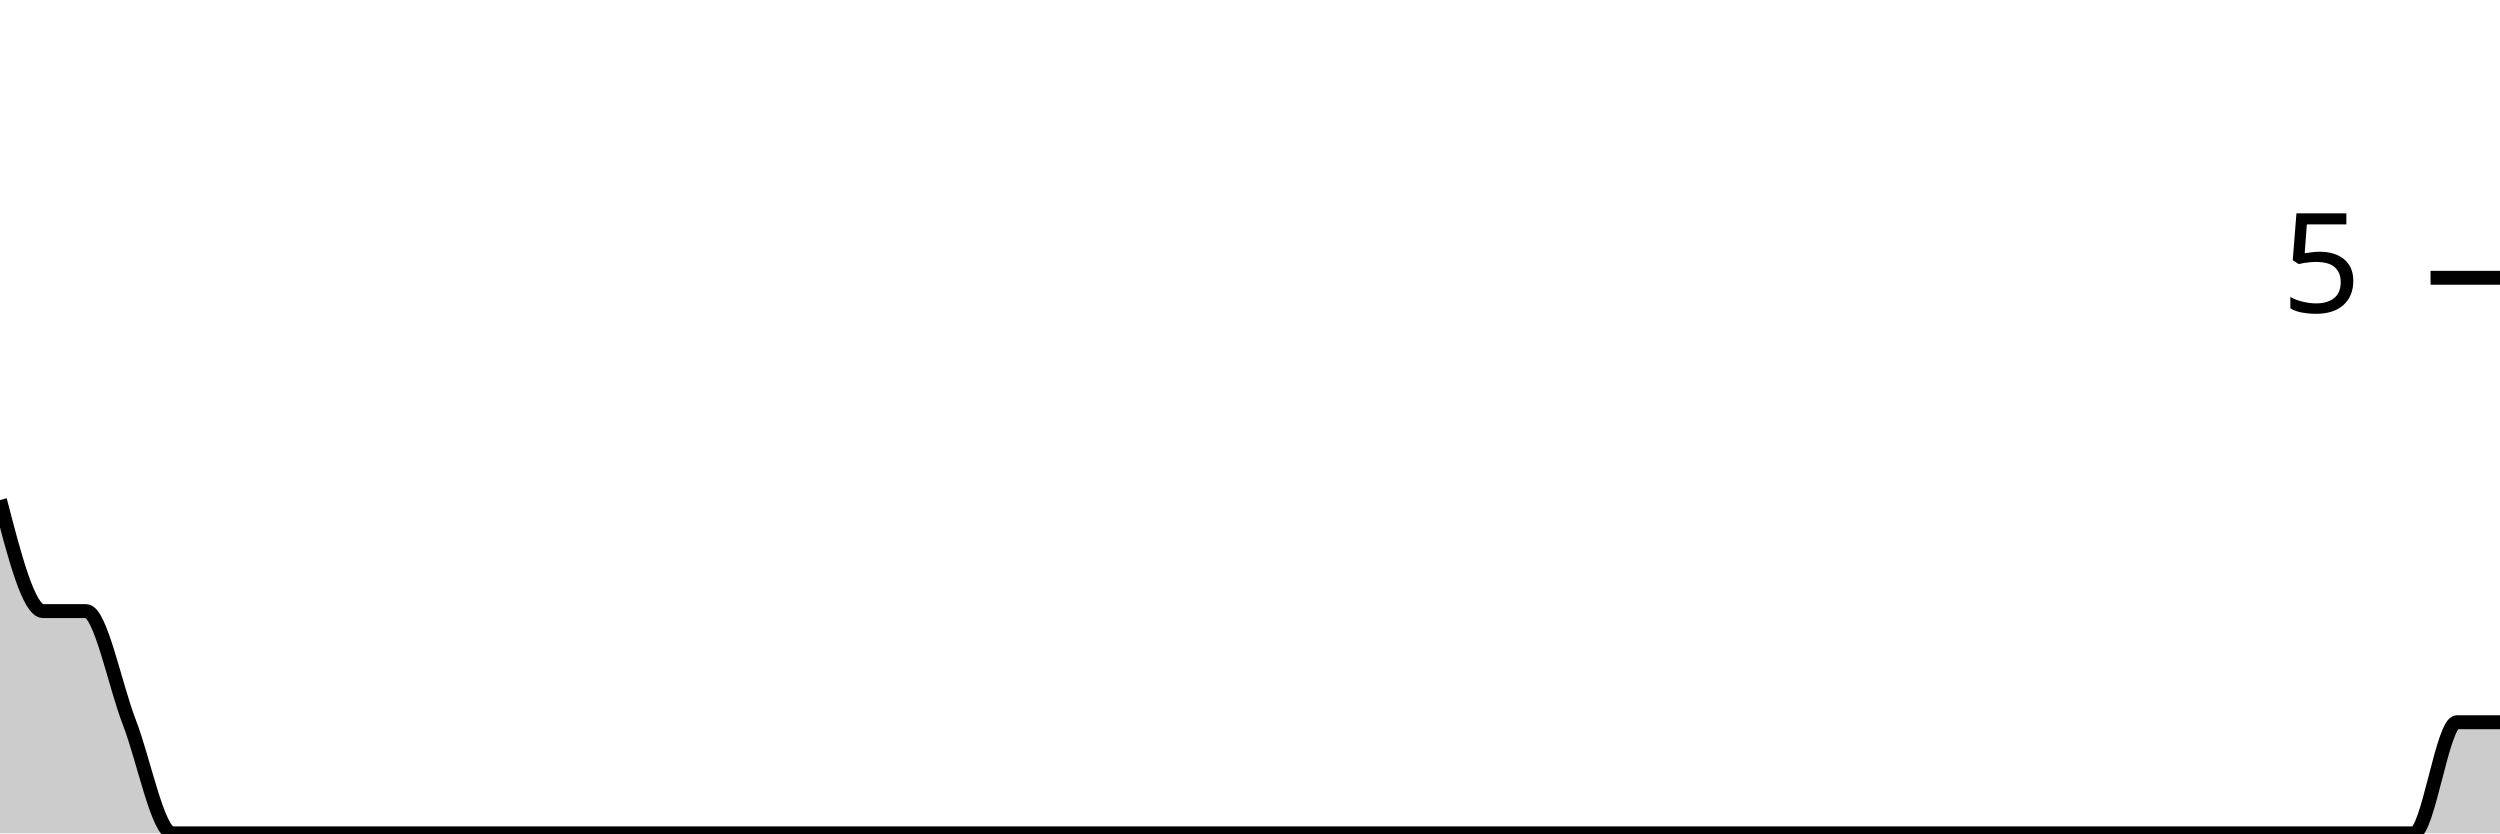
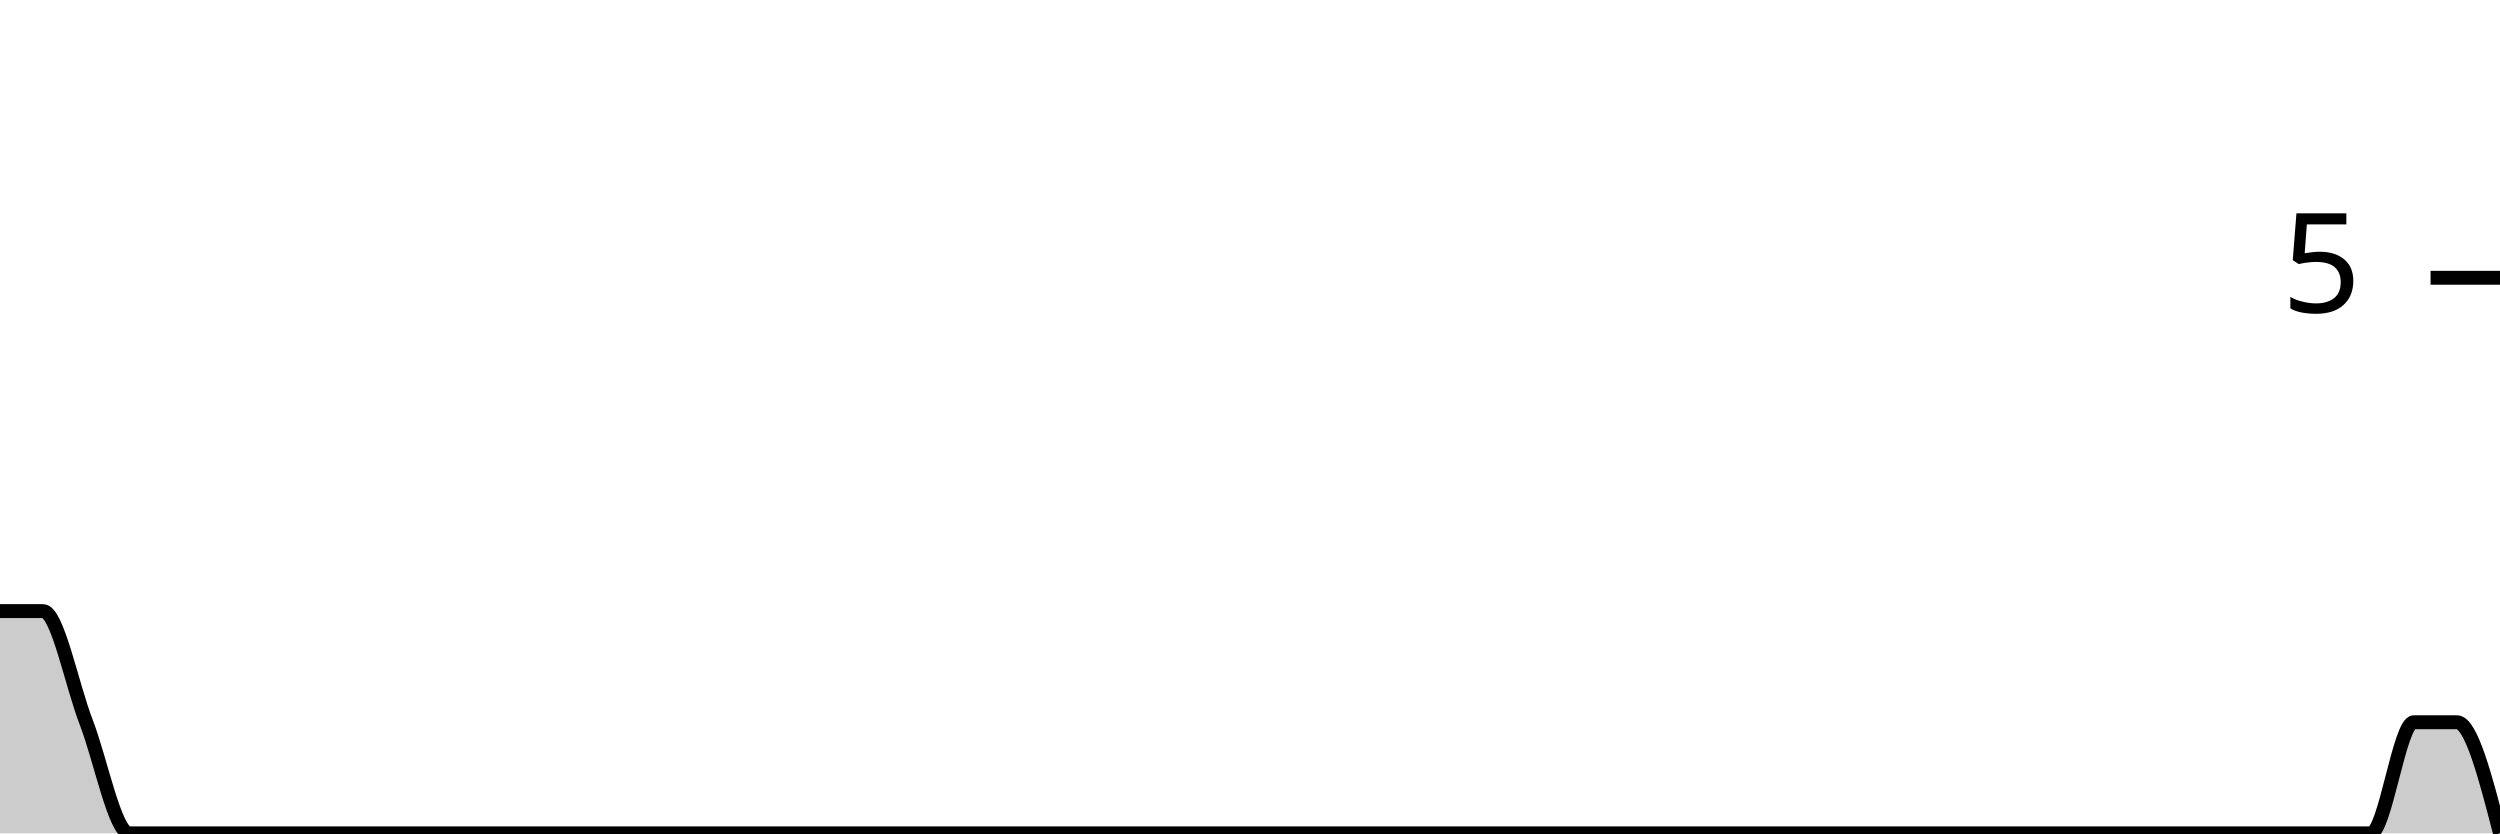
<svg xmlns="http://www.w3.org/2000/svg" viewBox="0 0 180 60">
  <g transform="translate(0,20)">
-     <path class="area" fill="rgba(0, 0, 0, 0.2)" d="M0,16C1.034,20,2.069,24,3.103,24C4.138,24,5.172,24,6.207,24C7.241,24,8.276,29.333,9.31,32C10.345,34.667,11.379,40,12.414,40C13.448,40,14.483,40,15.517,40C16.552,40,17.586,40,18.621,40C19.655,40,20.69,40,21.724,40C22.759,40,23.793,40,24.828,40C25.862,40,26.897,40,27.931,40C28.966,40,30,40,31.034,40C32.069,40,33.103,40,34.138,40C35.172,40,36.207,40,37.241,40C38.276,40,39.31,40,40.345,40C41.379,40,42.414,40,43.448,40C44.483,40,45.517,40,46.552,40C47.586,40,48.621,40,49.655,40C50.69,40,51.724,40,52.759,40C53.793,40,54.828,40,55.862,40C56.897,40,57.931,40,58.966,40C60,40,61.034,40,62.069,40C63.103,40,64.138,40,65.172,40C66.207,40,67.241,40,68.276,40C69.31,40,70.345,40,71.379,40C72.414,40,73.448,40,74.483,40C75.517,40,76.552,40,77.586,40C78.621,40,79.655,40,80.69,40C81.724,40,82.759,40,83.793,40C84.828,40,85.862,40,86.897,40C87.931,40,88.966,40,90,40C91.034,40,92.069,40,93.103,40C94.138,40,95.172,40,96.207,40C97.241,40,98.276,40,99.31,40C100.345,40,101.379,40,102.414,40C103.448,40,104.483,40,105.517,40C106.552,40,107.586,40,108.621,40C109.655,40,110.69,40,111.724,40C112.759,40,113.793,40,114.828,40C115.862,40,116.897,40,117.931,40C118.966,40,120,40,121.034,40C122.069,40,123.103,40,124.138,40C125.172,40,126.207,40,127.241,40C128.276,40,129.31,40,130.345,40C131.379,40,132.414,40,133.448,40C134.483,40,135.517,40,136.552,40C137.586,40,138.621,40,139.655,40C140.69,40,141.724,40,142.759,40C143.793,40,144.828,40,145.862,40C146.897,40,147.931,40,148.966,40C150,40,151.034,40,152.069,40C153.103,40,154.138,40,155.172,40C156.207,40,157.241,40,158.276,40C159.31,40,160.345,40,161.379,40C162.414,40,163.448,40,164.483,40C165.517,40,166.552,40,167.586,40C168.621,40,169.655,40,170.69,40C171.724,40,172.759,40,173.793,40C174.828,40,175.862,32,176.897,32C177.931,32,178.966,32,180,32L180,40C178.966,40,177.931,40,176.897,40C175.862,40,174.828,40,173.793,40C172.759,40,171.724,40,170.69,40C169.655,40,168.621,40,167.586,40C166.552,40,165.517,40,164.483,40C163.448,40,162.414,40,161.379,40C160.345,40,159.31,40,158.276,40C157.241,40,156.207,40,155.172,40C154.138,40,153.103,40,152.069,40C151.034,40,150,40,148.966,40C147.931,40,146.897,40,145.862,40C144.828,40,143.793,40,142.759,40C141.724,40,140.69,40,139.655,40C138.621,40,137.586,40,136.552,40C135.517,40,134.483,40,133.448,40C132.414,40,131.379,40,130.345,40C129.31,40,128.276,40,127.241,40C126.207,40,125.172,40,124.138,40C123.103,40,122.069,40,121.034,40C120,40,118.966,40,117.931,40C116.897,40,115.862,40,114.828,40C113.793,40,112.759,40,111.724,40C110.69,40,109.655,40,108.621,40C107.586,40,106.552,40,105.517,40C104.483,40,103.448,40,102.414,40C101.379,40,100.345,40,99.31,40C98.276,40,97.241,40,96.207,40C95.172,40,94.138,40,93.103,40C92.069,40,91.034,40,90,40C88.966,40,87.931,40,86.897,40C85.862,40,84.828,40,83.793,40C82.759,40,81.724,40,80.69,40C79.655,40,78.621,40,77.586,40C76.552,40,75.517,40,74.483,40C73.448,40,72.414,40,71.379,40C70.345,40,69.31,40,68.276,40C67.241,40,66.207,40,65.172,40C64.138,40,63.103,40,62.069,40C61.034,40,60,40,58.966,40C57.931,40,56.897,40,55.862,40C54.828,40,53.793,40,52.759,40C51.724,40,50.69,40,49.655,40C48.621,40,47.586,40,46.552,40C45.517,40,44.483,40,43.448,40C42.414,40,41.379,40,40.345,40C39.31,40,38.276,40,37.241,40C36.207,40,35.172,40,34.138,40C33.103,40,32.069,40,31.034,40C30,40,28.966,40,27.931,40C26.897,40,25.862,40,24.828,40C23.793,40,22.759,40,21.724,40C20.69,40,19.655,40,18.621,40C17.586,40,16.552,40,15.517,40C14.483,40,13.448,40,12.414,40C11.379,40,10.345,40,9.31,40C8.276,40,7.241,40,6.207,40C5.172,40,4.138,40,3.103,40C2.069,40,1.034,40,0,40Z" />
-     <path class="line" stroke="black" fill="none" d="M0,16C1.034,20,2.069,24,3.103,24C4.138,24,5.172,24,6.207,24C7.241,24,8.276,29.333,9.31,32C10.345,34.667,11.379,40,12.414,40C13.448,40,14.483,40,15.517,40C16.552,40,17.586,40,18.621,40C19.655,40,20.69,40,21.724,40C22.759,40,23.793,40,24.828,40C25.862,40,26.897,40,27.931,40C28.966,40,30,40,31.034,40C32.069,40,33.103,40,34.138,40C35.172,40,36.207,40,37.241,40C38.276,40,39.31,40,40.345,40C41.379,40,42.414,40,43.448,40C44.483,40,45.517,40,46.552,40C47.586,40,48.621,40,49.655,40C50.69,40,51.724,40,52.759,40C53.793,40,54.828,40,55.862,40C56.897,40,57.931,40,58.966,40C60,40,61.034,40,62.069,40C63.103,40,64.138,40,65.172,40C66.207,40,67.241,40,68.276,40C69.31,40,70.345,40,71.379,40C72.414,40,73.448,40,74.483,40C75.517,40,76.552,40,77.586,40C78.621,40,79.655,40,80.69,40C81.724,40,82.759,40,83.793,40C84.828,40,85.862,40,86.897,40C87.931,40,88.966,40,90,40C91.034,40,92.069,40,93.103,40C94.138,40,95.172,40,96.207,40C97.241,40,98.276,40,99.31,40C100.345,40,101.379,40,102.414,40C103.448,40,104.483,40,105.517,40C106.552,40,107.586,40,108.621,40C109.655,40,110.69,40,111.724,40C112.759,40,113.793,40,114.828,40C115.862,40,116.897,40,117.931,40C118.966,40,120,40,121.034,40C122.069,40,123.103,40,124.138,40C125.172,40,126.207,40,127.241,40C128.276,40,129.31,40,130.345,40C131.379,40,132.414,40,133.448,40C134.483,40,135.517,40,136.552,40C137.586,40,138.621,40,139.655,40C140.69,40,141.724,40,142.759,40C143.793,40,144.828,40,145.862,40C146.897,40,147.931,40,148.966,40C150,40,151.034,40,152.069,40C153.103,40,154.138,40,155.172,40C156.207,40,157.241,40,158.276,40C159.31,40,160.345,40,161.379,40C162.414,40,163.448,40,164.483,40C165.517,40,166.552,40,167.586,40C168.621,40,169.655,40,170.69,40C171.724,40,172.759,40,173.793,40C174.828,40,175.862,32,176.897,32C177.931,32,178.966,32,180,32" />
+     <path class="area" fill="rgba(0, 0, 0, 0.2)" d="M0,24C1.034,24,2.069,24,3.103,24C4.138,24,5.172,29.333,6.207,32C7.241,34.667,8.276,40,9.31,40C10.345,40,11.379,40,12.414,40C13.448,40,14.483,40,15.517,40C16.552,40,17.586,40,18.621,40C19.655,40,20.69,40,21.724,40C22.759,40,23.793,40,24.828,40C25.862,40,26.897,40,27.931,40C28.966,40,30,40,31.034,40C32.069,40,33.103,40,34.138,40C35.172,40,36.207,40,37.241,40C38.276,40,39.31,40,40.345,40C41.379,40,42.414,40,43.448,40C44.483,40,45.517,40,46.552,40C47.586,40,48.621,40,49.655,40C50.69,40,51.724,40,52.759,40C53.793,40,54.828,40,55.862,40C56.897,40,57.931,40,58.966,40C60,40,61.034,40,62.069,40C63.103,40,64.138,40,65.172,40C66.207,40,67.241,40,68.276,40C69.31,40,70.345,40,71.379,40C72.414,40,73.448,40,74.483,40C75.517,40,76.552,40,77.586,40C78.621,40,79.655,40,80.69,40C81.724,40,82.759,40,83.793,40C84.828,40,85.862,40,86.897,40C87.931,40,88.966,40,90,40C91.034,40,92.069,40,93.103,40C94.138,40,95.172,40,96.207,40C97.241,40,98.276,40,99.31,40C100.345,40,101.379,40,102.414,40C103.448,40,104.483,40,105.517,40C106.552,40,107.586,40,108.621,40C109.655,40,110.69,40,111.724,40C112.759,40,113.793,40,114.828,40C115.862,40,116.897,40,117.931,40C118.966,40,120,40,121.034,40C122.069,40,123.103,40,124.138,40C125.172,40,126.207,40,127.241,40C128.276,40,129.31,40,130.345,40C131.379,40,132.414,40,133.448,40C134.483,40,135.517,40,136.552,40C137.586,40,138.621,40,139.655,40C140.69,40,141.724,40,142.759,40C143.793,40,144.828,40,145.862,40C146.897,40,147.931,40,148.966,40C150,40,151.034,40,152.069,40C153.103,40,154.138,40,155.172,40C156.207,40,157.241,40,158.276,40C159.31,40,160.345,40,161.379,40C162.414,40,163.448,40,164.483,40C165.517,40,166.552,40,167.586,40C168.621,40,169.655,40,170.69,40C171.724,40,172.759,32,173.793,32C174.828,32,175.862,32,176.897,32C177.931,32,178.966,36,180,40L180,40C178.966,40,177.931,40,176.897,40C175.862,40,174.828,40,173.793,40C172.759,40,171.724,40,170.69,40C169.655,40,168.621,40,167.586,40C166.552,40,165.517,40,164.483,40C163.448,40,162.414,40,161.379,40C160.345,40,159.31,40,158.276,40C157.241,40,156.207,40,155.172,40C154.138,40,153.103,40,152.069,40C151.034,40,150,40,148.966,40C147.931,40,146.897,40,145.862,40C144.828,40,143.793,40,142.759,40C141.724,40,140.69,40,139.655,40C138.621,40,137.586,40,136.552,40C135.517,40,134.483,40,133.448,40C132.414,40,131.379,40,130.345,40C129.31,40,128.276,40,127.241,40C126.207,40,125.172,40,124.138,40C123.103,40,122.069,40,121.034,40C120,40,118.966,40,117.931,40C116.897,40,115.862,40,114.828,40C113.793,40,112.759,40,111.724,40C110.69,40,109.655,40,108.621,40C107.586,40,106.552,40,105.517,40C104.483,40,103.448,40,102.414,40C101.379,40,100.345,40,99.31,40C98.276,40,97.241,40,96.207,40C95.172,40,94.138,40,93.103,40C92.069,40,91.034,40,90,40C88.966,40,87.931,40,86.897,40C85.862,40,84.828,40,83.793,40C82.759,40,81.724,40,80.69,40C79.655,40,78.621,40,77.586,40C76.552,40,75.517,40,74.483,40C73.448,40,72.414,40,71.379,40C70.345,40,69.31,40,68.276,40C67.241,40,66.207,40,65.172,40C64.138,40,63.103,40,62.069,40C61.034,40,60,40,58.966,40C57.931,40,56.897,40,55.862,40C54.828,40,53.793,40,52.759,40C51.724,40,50.69,40,49.655,40C48.621,40,47.586,40,46.552,40C45.517,40,44.483,40,43.448,40C42.414,40,41.379,40,40.345,40C39.31,40,38.276,40,37.241,40C36.207,40,35.172,40,34.138,40C33.103,40,32.069,40,31.034,40C30,40,28.966,40,27.931,40C26.897,40,25.862,40,24.828,40C23.793,40,22.759,40,21.724,40C20.69,40,19.655,40,18.621,40C17.586,40,16.552,40,15.517,40C14.483,40,13.448,40,12.414,40C11.379,40,10.345,40,9.31,40C8.276,40,7.241,40,6.207,40C5.172,40,4.138,40,3.103,40C2.069,40,1.034,40,0,40Z" />
+     <path class="line" stroke="black" fill="none" d="M0,24C1.034,24,2.069,24,3.103,24C4.138,24,5.172,29.333,6.207,32C7.241,34.667,8.276,40,9.31,40C10.345,40,11.379,40,12.414,40C13.448,40,14.483,40,15.517,40C16.552,40,17.586,40,18.621,40C19.655,40,20.69,40,21.724,40C22.759,40,23.793,40,24.828,40C25.862,40,26.897,40,27.931,40C28.966,40,30,40,31.034,40C32.069,40,33.103,40,34.138,40C35.172,40,36.207,40,37.241,40C38.276,40,39.31,40,40.345,40C41.379,40,42.414,40,43.448,40C44.483,40,45.517,40,46.552,40C47.586,40,48.621,40,49.655,40C50.69,40,51.724,40,52.759,40C53.793,40,54.828,40,55.862,40C56.897,40,57.931,40,58.966,40C60,40,61.034,40,62.069,40C63.103,40,64.138,40,65.172,40C66.207,40,67.241,40,68.276,40C69.31,40,70.345,40,71.379,40C72.414,40,73.448,40,74.483,40C75.517,40,76.552,40,77.586,40C78.621,40,79.655,40,80.69,40C81.724,40,82.759,40,83.793,40C84.828,40,85.862,40,86.897,40C87.931,40,88.966,40,90,40C91.034,40,92.069,40,93.103,40C94.138,40,95.172,40,96.207,40C97.241,40,98.276,40,99.31,40C100.345,40,101.379,40,102.414,40C103.448,40,104.483,40,105.517,40C106.552,40,107.586,40,108.621,40C109.655,40,110.69,40,111.724,40C112.759,40,113.793,40,114.828,40C115.862,40,116.897,40,117.931,40C118.966,40,120,40,121.034,40C122.069,40,123.103,40,124.138,40C125.172,40,126.207,40,127.241,40C128.276,40,129.31,40,130.345,40C131.379,40,132.414,40,133.448,40C134.483,40,135.517,40,136.552,40C137.586,40,138.621,40,139.655,40C140.69,40,141.724,40,142.759,40C143.793,40,144.828,40,145.862,40C146.897,40,147.931,40,148.966,40C150,40,151.034,40,152.069,40C153.103,40,154.138,40,155.172,40C156.207,40,157.241,40,158.276,40C159.31,40,160.345,40,161.379,40C162.414,40,163.448,40,164.483,40C165.517,40,166.552,40,167.586,40C168.621,40,169.655,40,170.69,40C171.724,40,172.759,32,173.793,32C174.828,32,175.862,32,176.897,32C177.931,32,178.966,36,180,40" />
    <path class="axis-ceiling" stroke-width="1" stroke="black" fill="none" d="M175,0L180,0" />
    <text class="axis-ceiling-label" font-family="sans-serif" text-anchor="end" font-size="10px" x="170" y="2.5">5</text>
  </g>
</svg>
